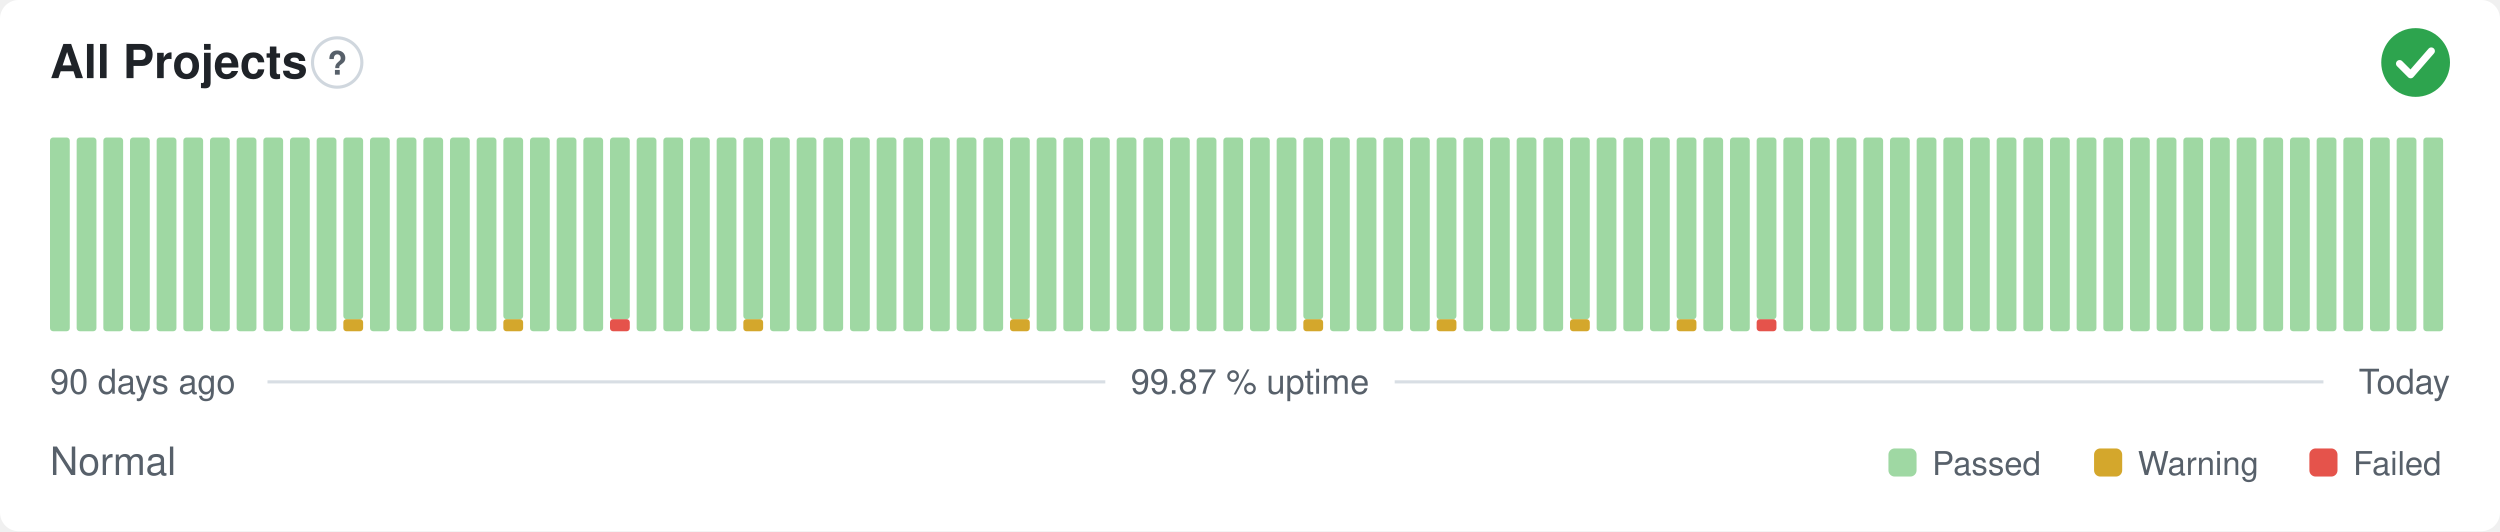
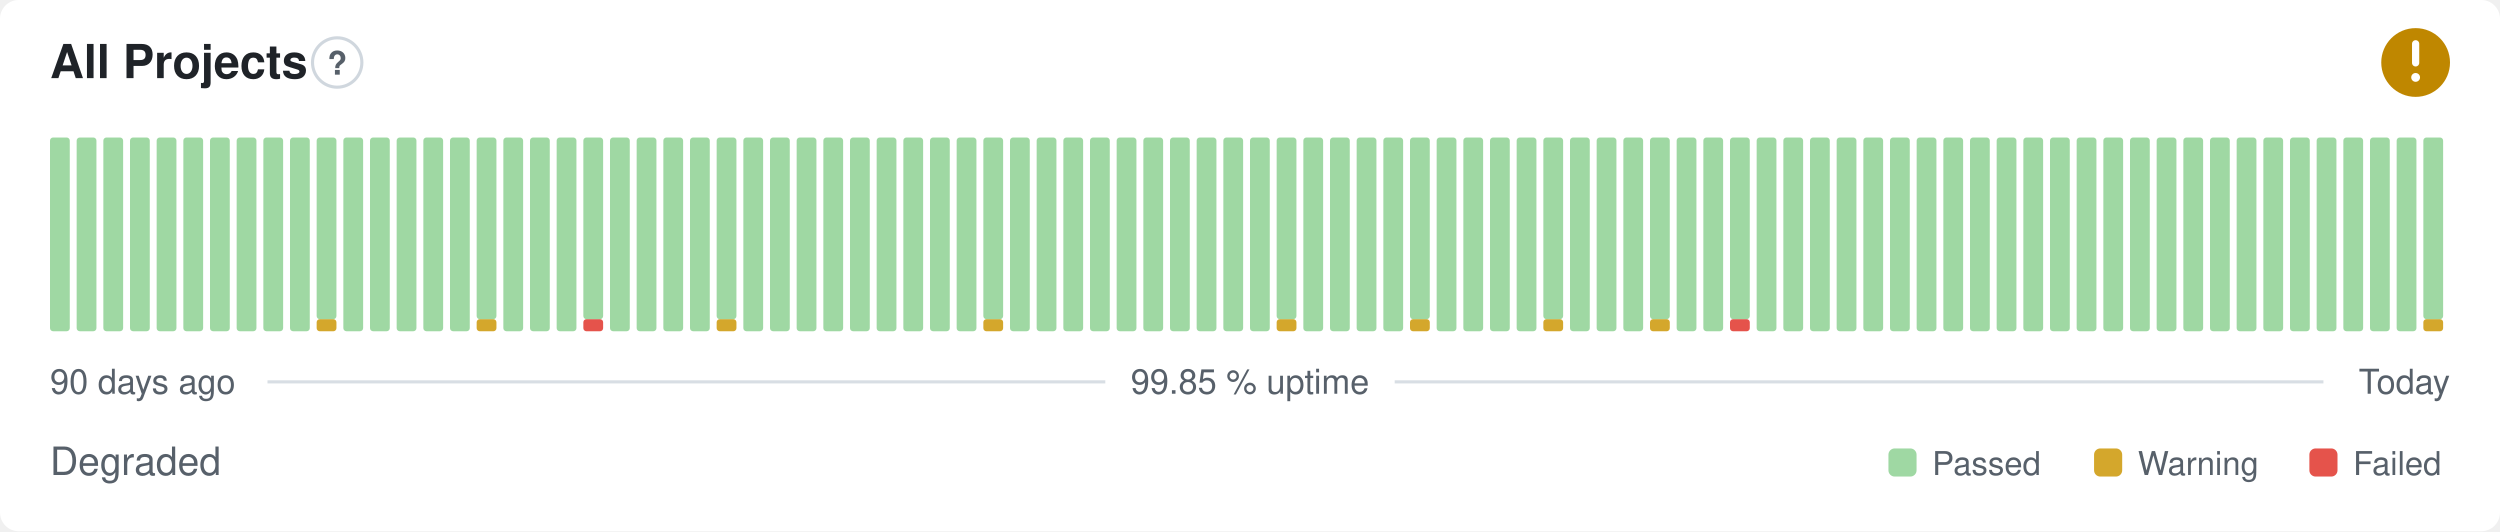
- <svg xmlns="http://www.w3.org/2000/svg" width="800" height="170" viewBox="0 0 800 170" role="img" aria-label="All Projects: Normal, 99.87 % uptime over the last 90 days" font-family="-apple-system,BlinkMacSystemFont,'Segoe UI',Helvetica,Arial,sans-serif">
+ <svg xmlns="http://www.w3.org/2000/svg" width="800" height="170" viewBox="0 0 800 170" role="img" aria-label="All Projects: Degraded, 99.85 % uptime over the last 90 days" font-family="-apple-system,BlinkMacSystemFont,'Segoe UI',Helvetica,Arial,sans-serif">
  <style>
    @media (prefers-color-scheme: dark) {
      .bg { fill: #0d1117 }
      .title { fill: #e6edf3 }
      .muted { fill: #8b949e }
      .hint { stroke: #30363d }
      .rule { stroke: #30363d }
      .nodata { fill: #21262d }
    }
  </style>
  <rect class="bg" width="800" height="170" rx="6" fill="#ffffff" />
  <text class="title" x="16" y="25" font-size="15" font-weight="600" fill="#1f2328">All Projects</text>
  <circle class="hint" cx="107.9" cy="20" r="7.9" fill="none" stroke="#d0d7de" stroke-width="1" />
  <text class="muted" x="107.9" y="23.9" text-anchor="middle" font-size="10.4" font-weight="700" fill="#57606a">?</text>
-   <circle cx="773" cy="20" r="11" fill="#2da44e" />
-   <path d="M767.87 20.37l3.54 3.54 6.60 -7.58" fill="none" stroke="#fff" stroke-width="2.31" stroke-linecap="round" stroke-linejoin="round" />
+   <circle cx="773" cy="20" r="11" fill="#bf8700" />
+   <path d="M773 14.01v6.11" fill="none" stroke="#fff" stroke-width="2.31" stroke-linecap="round" stroke-linejoin="round" />
+   <circle cx="773" cy="24.77" r="1.41" fill="#fff" />
  <rect x="16.00" y="44.00" width="6.33" height="62.00" rx="1" fill="#9fd8a3" />
  <rect x="24.53" y="44.00" width="6.33" height="62.00" rx="1" fill="#9fd8a3" />
  <rect x="33.07" y="44.00" width="6.33" height="62.00" rx="1" fill="#9fd8a3" />
  <rect x="41.60" y="44.00" width="6.33" height="62.00" rx="1" fill="#9fd8a3" />
  <rect x="50.13" y="44.00" width="6.33" height="62.00" rx="1" fill="#9fd8a3" />
  <rect x="58.67" y="44.00" width="6.33" height="62.00" rx="1" fill="#9fd8a3" />
  <rect x="67.20" y="44.00" width="6.33" height="62.00" rx="1" fill="#9fd8a3" />
  <rect x="75.73" y="44.00" width="6.33" height="62.00" rx="1" fill="#9fd8a3" />
  <rect x="84.27" y="44.00" width="6.33" height="62.00" rx="1" fill="#9fd8a3" />
  <rect x="92.80" y="44.00" width="6.33" height="62.00" rx="1" fill="#9fd8a3" />
-   <rect x="101.33" y="44.00" width="6.33" height="62.00" rx="1" fill="#9fd8a3" />
-   <rect x="109.87" y="102.13" width="6.33" height="3.88" rx="1" fill="#d4a72c" />
-   <rect x="109.87" y="44.00" width="6.33" height="58.13" rx="1" fill="#9fd8a3" />
+   <rect x="101.33" y="102.13" width="6.33" height="3.88" rx="1" fill="#d4a72c" />
+   <rect x="101.33" y="44.00" width="6.33" height="58.13" rx="1" fill="#9fd8a3" />
+   <rect x="109.87" y="44.00" width="6.33" height="62.00" rx="1" fill="#9fd8a3" />
  <rect x="118.40" y="44.00" width="6.33" height="62.00" rx="1" fill="#9fd8a3" />
  <rect x="126.93" y="44.00" width="6.33" height="62.00" rx="1" fill="#9fd8a3" />
  <rect x="135.47" y="44.00" width="6.33" height="62.00" rx="1" fill="#9fd8a3" />
  <rect x="144.00" y="44.00" width="6.33" height="62.00" rx="1" fill="#9fd8a3" />
-   <rect x="152.53" y="44.00" width="6.33" height="62.00" rx="1" fill="#9fd8a3" />
-   <rect x="161.07" y="102.13" width="6.33" height="3.88" rx="1" fill="#d4a72c" />
-   <rect x="161.07" y="44.00" width="6.33" height="58.13" rx="1" fill="#9fd8a3" />
+   <rect x="152.53" y="102.13" width="6.33" height="3.88" rx="1" fill="#d4a72c" />
+   <rect x="152.53" y="44.00" width="6.33" height="58.13" rx="1" fill="#9fd8a3" />
+   <rect x="161.07" y="44.00" width="6.33" height="62.00" rx="1" fill="#9fd8a3" />
  <rect x="169.60" y="44.00" width="6.33" height="62.00" rx="1" fill="#9fd8a3" />
  <rect x="178.13" y="44.00" width="6.33" height="62.00" rx="1" fill="#9fd8a3" />
-   <rect x="186.67" y="44.00" width="6.33" height="62.00" rx="1" fill="#9fd8a3" />
-   <rect x="195.20" y="102.13" width="6.33" height="3.88" rx="1" fill="#e5534b" />
-   <rect x="195.20" y="44.00" width="6.33" height="58.13" rx="1" fill="#9fd8a3" />
+   <rect x="186.67" y="102.13" width="6.33" height="3.88" rx="1" fill="#e5534b" />
+   <rect x="186.67" y="44.00" width="6.33" height="58.13" rx="1" fill="#9fd8a3" />
+   <rect x="195.20" y="44.00" width="6.33" height="62.00" rx="1" fill="#9fd8a3" />
  <rect x="203.73" y="44.00" width="6.33" height="62.00" rx="1" fill="#9fd8a3" />
  <rect x="212.27" y="44.00" width="6.33" height="62.00" rx="1" fill="#9fd8a3" />
  <rect x="220.80" y="44.00" width="6.33" height="62.00" rx="1" fill="#9fd8a3" />
-   <rect x="229.33" y="44.00" width="6.33" height="62.00" rx="1" fill="#9fd8a3" />
-   <rect x="237.87" y="102.13" width="6.33" height="3.88" rx="1" fill="#d4a72c" />
-   <rect x="237.87" y="44.00" width="6.33" height="58.13" rx="1" fill="#9fd8a3" />
+   <rect x="229.33" y="102.13" width="6.33" height="3.88" rx="1" fill="#d4a72c" />
+   <rect x="229.33" y="44.00" width="6.33" height="58.13" rx="1" fill="#9fd8a3" />
+   <rect x="237.87" y="44.00" width="6.33" height="62.00" rx="1" fill="#9fd8a3" />
  <rect x="246.40" y="44.00" width="6.33" height="62.00" rx="1" fill="#9fd8a3" />
  <rect x="254.93" y="44.00" width="6.33" height="62.00" rx="1" fill="#9fd8a3" />
  <rect x="263.47" y="44.00" width="6.33" height="62.00" rx="1" fill="#9fd8a3" />
  <rect x="272.00" y="44.00" width="6.33" height="62.00" rx="1" fill="#9fd8a3" />
  <rect x="280.53" y="44.00" width="6.33" height="62.00" rx="1" fill="#9fd8a3" />
  <rect x="289.07" y="44.00" width="6.33" height="62.00" rx="1" fill="#9fd8a3" />
  <rect x="297.60" y="44.00" width="6.33" height="62.00" rx="1" fill="#9fd8a3" />
  <rect x="306.13" y="44.00" width="6.33" height="62.00" rx="1" fill="#9fd8a3" />
-   <rect x="314.67" y="44.00" width="6.33" height="62.00" rx="1" fill="#9fd8a3" />
-   <rect x="323.20" y="102.13" width="6.33" height="3.88" rx="1" fill="#d4a72c" />
-   <rect x="323.20" y="44.00" width="6.33" height="58.13" rx="1" fill="#9fd8a3" />
+   <rect x="314.67" y="102.13" width="6.33" height="3.88" rx="1" fill="#d4a72c" />
+   <rect x="314.67" y="44.00" width="6.33" height="58.13" rx="1" fill="#9fd8a3" />
+   <rect x="323.20" y="44.00" width="6.33" height="62.00" rx="1" fill="#9fd8a3" />
  <rect x="331.73" y="44.00" width="6.33" height="62.00" rx="1" fill="#9fd8a3" />
  <rect x="340.27" y="44.00" width="6.33" height="62.00" rx="1" fill="#9fd8a3" />
  <rect x="348.80" y="44.00" width="6.33" height="62.00" rx="1" fill="#9fd8a3" />
  <rect x="357.33" y="44.00" width="6.33" height="62.00" rx="1" fill="#9fd8a3" />
  <rect x="365.87" y="44.00" width="6.33" height="62.00" rx="1" fill="#9fd8a3" />
  <rect x="374.40" y="44.00" width="6.33" height="62.00" rx="1" fill="#9fd8a3" />
  <rect x="382.93" y="44.00" width="6.33" height="62.00" rx="1" fill="#9fd8a3" />
  <rect x="391.47" y="44.00" width="6.33" height="62.00" rx="1" fill="#9fd8a3" />
  <rect x="400.00" y="44.00" width="6.33" height="62.00" rx="1" fill="#9fd8a3" />
-   <rect x="408.53" y="44.00" width="6.33" height="62.00" rx="1" fill="#9fd8a3" />
-   <rect x="417.07" y="102.13" width="6.33" height="3.88" rx="1" fill="#d4a72c" />
-   <rect x="417.07" y="44.00" width="6.33" height="58.13" rx="1" fill="#9fd8a3" />
+   <rect x="408.53" y="102.13" width="6.33" height="3.88" rx="1" fill="#d4a72c" />
+   <rect x="408.53" y="44.00" width="6.33" height="58.13" rx="1" fill="#9fd8a3" />
+   <rect x="417.07" y="44.00" width="6.33" height="62.00" rx="1" fill="#9fd8a3" />
  <rect x="425.60" y="44.00" width="6.33" height="62.00" rx="1" fill="#9fd8a3" />
  <rect x="434.13" y="44.00" width="6.33" height="62.00" rx="1" fill="#9fd8a3" />
  <rect x="442.67" y="44.00" width="6.33" height="62.00" rx="1" fill="#9fd8a3" />
-   <rect x="451.20" y="44.00" width="6.33" height="62.00" rx="1" fill="#9fd8a3" />
-   <rect x="459.73" y="102.13" width="6.33" height="3.88" rx="1" fill="#d4a72c" />
-   <rect x="459.73" y="44.00" width="6.33" height="58.13" rx="1" fill="#9fd8a3" />
+   <rect x="451.20" y="102.13" width="6.33" height="3.88" rx="1" fill="#d4a72c" />
+   <rect x="451.20" y="44.00" width="6.33" height="58.13" rx="1" fill="#9fd8a3" />
+   <rect x="459.73" y="44.00" width="6.33" height="62.00" rx="1" fill="#9fd8a3" />
  <rect x="468.27" y="44.00" width="6.33" height="62.00" rx="1" fill="#9fd8a3" />
  <rect x="476.80" y="44.00" width="6.33" height="62.00" rx="1" fill="#9fd8a3" />
  <rect x="485.33" y="44.00" width="6.33" height="62.00" rx="1" fill="#9fd8a3" />
-   <rect x="493.87" y="44.00" width="6.33" height="62.00" rx="1" fill="#9fd8a3" />
-   <rect x="502.40" y="102.13" width="6.33" height="3.88" rx="1" fill="#d4a72c" />
-   <rect x="502.40" y="44.00" width="6.33" height="58.13" rx="1" fill="#9fd8a3" />
+   <rect x="493.87" y="102.13" width="6.33" height="3.88" rx="1" fill="#d4a72c" />
+   <rect x="493.87" y="44.00" width="6.33" height="58.13" rx="1" fill="#9fd8a3" />
+   <rect x="502.40" y="44.00" width="6.33" height="62.00" rx="1" fill="#9fd8a3" />
  <rect x="510.93" y="44.00" width="6.33" height="62.00" rx="1" fill="#9fd8a3" />
  <rect x="519.47" y="44.00" width="6.33" height="62.00" rx="1" fill="#9fd8a3" />
-   <rect x="528.00" y="44.00" width="6.33" height="62.00" rx="1" fill="#9fd8a3" />
-   <rect x="536.53" y="102.13" width="6.33" height="3.88" rx="1" fill="#d4a72c" />
-   <rect x="536.53" y="44.00" width="6.33" height="58.13" rx="1" fill="#9fd8a3" />
+   <rect x="528.00" y="102.13" width="6.33" height="3.88" rx="1" fill="#d4a72c" />
+   <rect x="528.00" y="44.00" width="6.33" height="58.13" rx="1" fill="#9fd8a3" />
+   <rect x="536.53" y="44.00" width="6.33" height="62.00" rx="1" fill="#9fd8a3" />
  <rect x="545.07" y="44.00" width="6.33" height="62.00" rx="1" fill="#9fd8a3" />
-   <rect x="553.60" y="44.00" width="6.33" height="62.00" rx="1" fill="#9fd8a3" />
-   <rect x="562.13" y="102.13" width="6.33" height="3.88" rx="1" fill="#e5534b" />
-   <rect x="562.13" y="44.00" width="6.33" height="58.13" rx="1" fill="#9fd8a3" />
+   <rect x="553.60" y="102.13" width="6.33" height="3.88" rx="1" fill="#e5534b" />
+   <rect x="553.60" y="44.00" width="6.33" height="58.13" rx="1" fill="#9fd8a3" />
+   <rect x="562.13" y="44.00" width="6.33" height="62.00" rx="1" fill="#9fd8a3" />
  <rect x="570.67" y="44.00" width="6.33" height="62.00" rx="1" fill="#9fd8a3" />
  <rect x="579.20" y="44.00" width="6.33" height="62.00" rx="1" fill="#9fd8a3" />
  <rect x="587.73" y="44.00" width="6.33" height="62.00" rx="1" fill="#9fd8a3" />
  <rect x="596.27" y="44.00" width="6.33" height="62.00" rx="1" fill="#9fd8a3" />
  <rect x="604.80" y="44.00" width="6.33" height="62.00" rx="1" fill="#9fd8a3" />
  <rect x="613.33" y="44.00" width="6.33" height="62.00" rx="1" fill="#9fd8a3" />
  <rect x="621.87" y="44.00" width="6.33" height="62.00" rx="1" fill="#9fd8a3" />
  <rect x="630.40" y="44.00" width="6.33" height="62.00" rx="1" fill="#9fd8a3" />
  <rect x="638.93" y="44.00" width="6.33" height="62.00" rx="1" fill="#9fd8a3" />
  <rect x="647.47" y="44.00" width="6.33" height="62.00" rx="1" fill="#9fd8a3" />
  <rect x="656.00" y="44.00" width="6.33" height="62.00" rx="1" fill="#9fd8a3" />
  <rect x="664.53" y="44.00" width="6.33" height="62.00" rx="1" fill="#9fd8a3" />
  <rect x="673.07" y="44.00" width="6.33" height="62.00" rx="1" fill="#9fd8a3" />
  <rect x="681.60" y="44.00" width="6.33" height="62.00" rx="1" fill="#9fd8a3" />
  <rect x="690.13" y="44.00" width="6.33" height="62.00" rx="1" fill="#9fd8a3" />
  <rect x="698.67" y="44.00" width="6.33" height="62.00" rx="1" fill="#9fd8a3" />
  <rect x="707.20" y="44.00" width="6.33" height="62.00" rx="1" fill="#9fd8a3" />
  <rect x="715.73" y="44.00" width="6.33" height="62.00" rx="1" fill="#9fd8a3" />
  <rect x="724.27" y="44.00" width="6.33" height="62.00" rx="1" fill="#9fd8a3" />
  <rect x="732.80" y="44.00" width="6.33" height="62.00" rx="1" fill="#9fd8a3" />
  <rect x="741.33" y="44.00" width="6.33" height="62.00" rx="1" fill="#9fd8a3" />
  <rect x="749.87" y="44.00" width="6.33" height="62.00" rx="1" fill="#9fd8a3" />
  <rect x="758.40" y="44.00" width="6.33" height="62.00" rx="1" fill="#9fd8a3" />
  <rect x="766.93" y="44.00" width="6.33" height="62.00" rx="1" fill="#9fd8a3" />
-   <rect x="775.47" y="44.00" width="6.33" height="62.00" rx="1" fill="#9fd8a3" />
+   <rect x="775.47" y="102.13" width="6.33" height="3.88" rx="1" fill="#d4a72c" />
+   <rect x="775.47" y="44.00" width="6.33" height="58.13" rx="1" fill="#9fd8a3" />
  <text class="muted" x="16" y="126" font-size="11" fill="#57606a">90 days ago</text>
-   <text class="muted" x="400" y="126" text-anchor="middle" font-size="11" fill="#57606a">99.87 % uptime</text>
+   <text class="muted" x="400" y="126" text-anchor="middle" font-size="11" fill="#57606a">99.85 % uptime</text>
  <text class="muted" x="784" y="126" text-anchor="end" font-size="11" fill="#57606a">Today</text>
  <line class="rule" x1="85.6" y1="122.2" x2="353.7" y2="122.2" stroke="#d8dee4" stroke-width="1" />
  <line class="rule" x1="446.3" y1="122.2" x2="743.5" y2="122.2" stroke="#d8dee4" stroke-width="1" />
-   <text class="muted" x="16" y="152" font-size="12.5" fill="#57606a">Normal</text>
+   <text class="muted" x="16" y="152" font-size="12.5" fill="#57606a">Degraded</text>
  <rect x="604.3" y="143.5" width="9.0" height="9.0" rx="2" fill="#9fd8a3" />
  <text class="muted" x="618.3" y="152" font-size="10.5" fill="#57606a">Passed</text>
  <rect x="670.1" y="143.5" width="9.0" height="9.0" rx="2" fill="#d4a72c" />
  <text class="muted" x="684.1" y="152" font-size="10.5" fill="#57606a">Warning</text>
  <rect x="739.0" y="143.5" width="9.0" height="9.0" rx="2" fill="#e5534b" />
  <text class="muted" x="753.0" y="152" font-size="10.5" fill="#57606a">Failed</text>
</svg>
